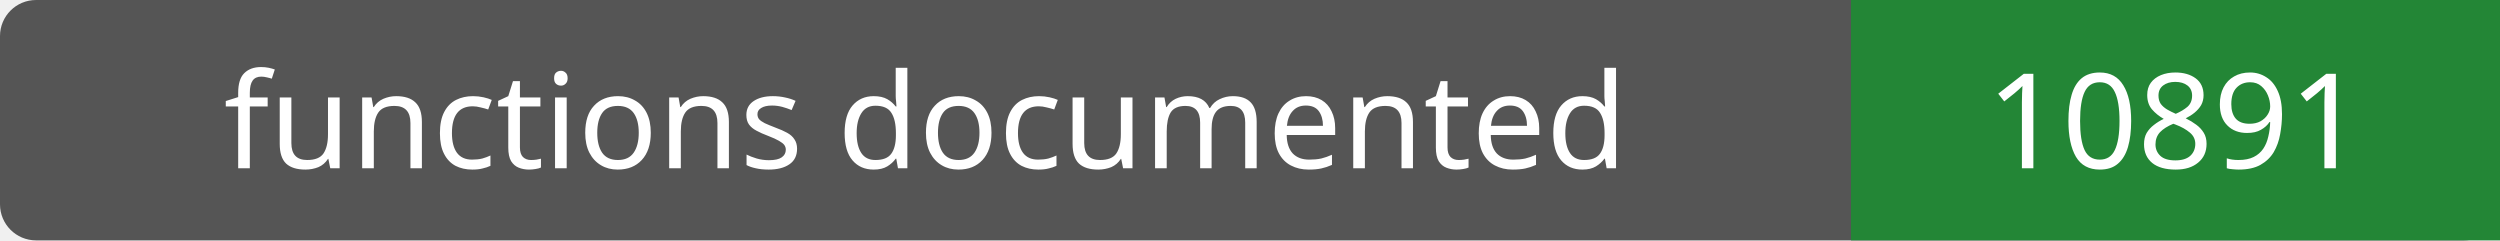
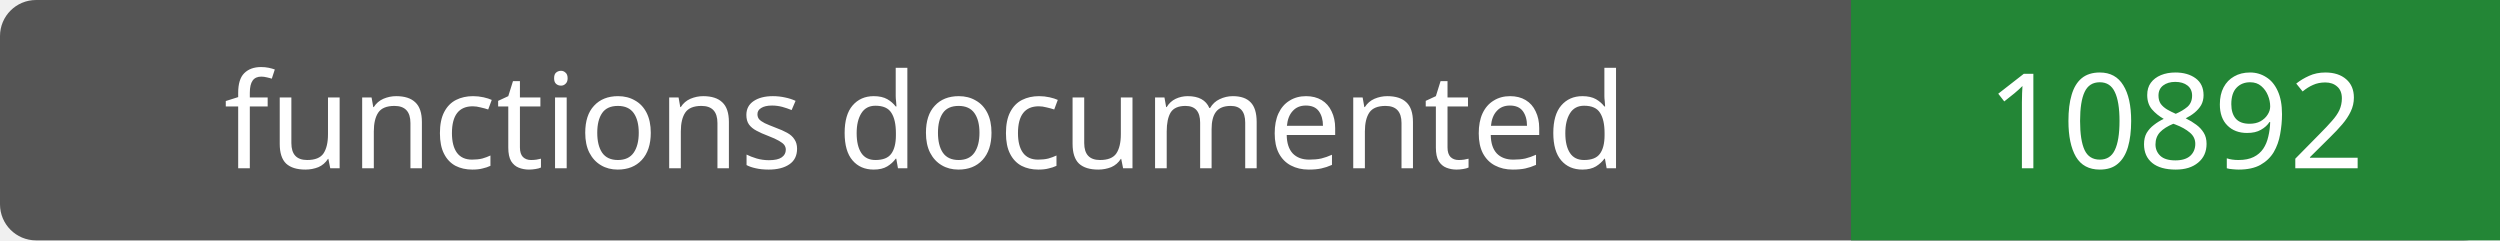
- <svg xmlns="http://www.w3.org/2000/svg" width="208" height="20" role="img" aria-label="functions documented: 10891">
+ <svg xmlns="http://www.w3.org/2000/svg" width="208" height="20" role="img" aria-label="functions documented: 10892">
  <rect width="208" height="20" rx="3" fill="#555" />
  <path fill="#238636" d="M154 0h54v20H154z" />
  <g fill="#fff" text-anchor="middle" font-family="Verdana,sans-serif" font-size="11">
    <text x="77.0" y="14">functions documented</text>
-     <text x="181.0" y="14">10891</text>
+     <text x="181.0" y="14">10892</text>
  </g>
</svg>
